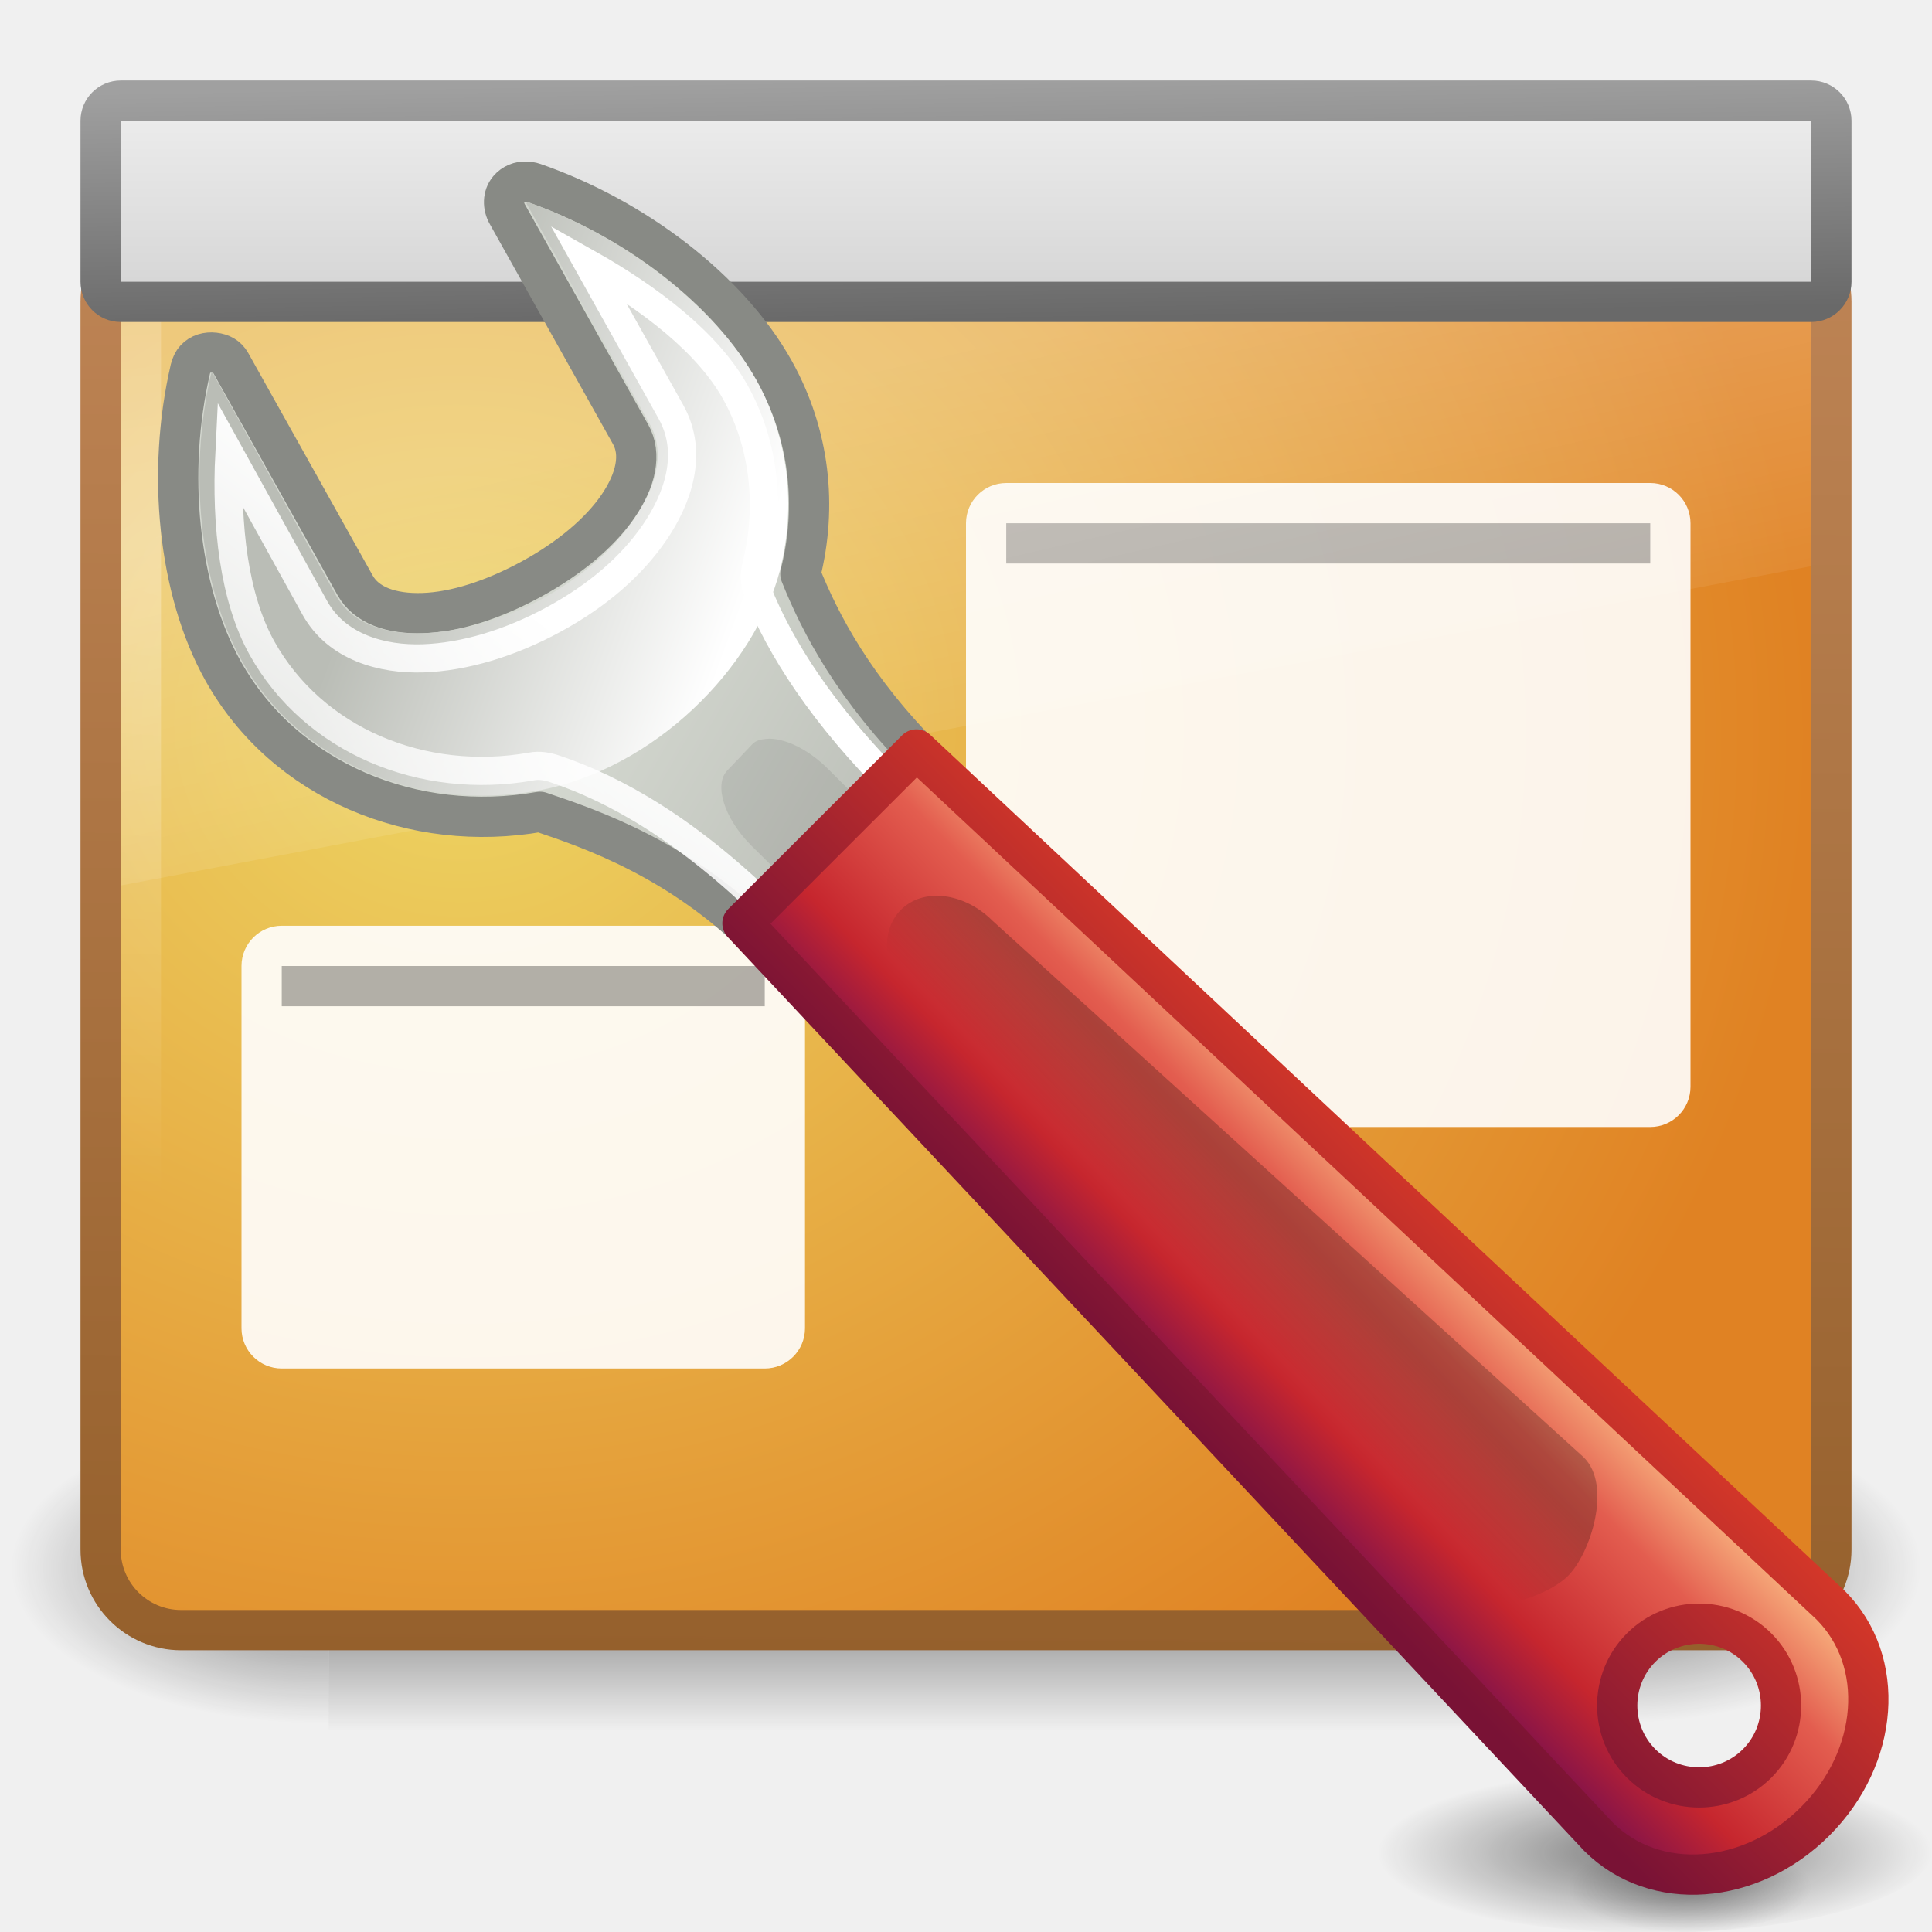
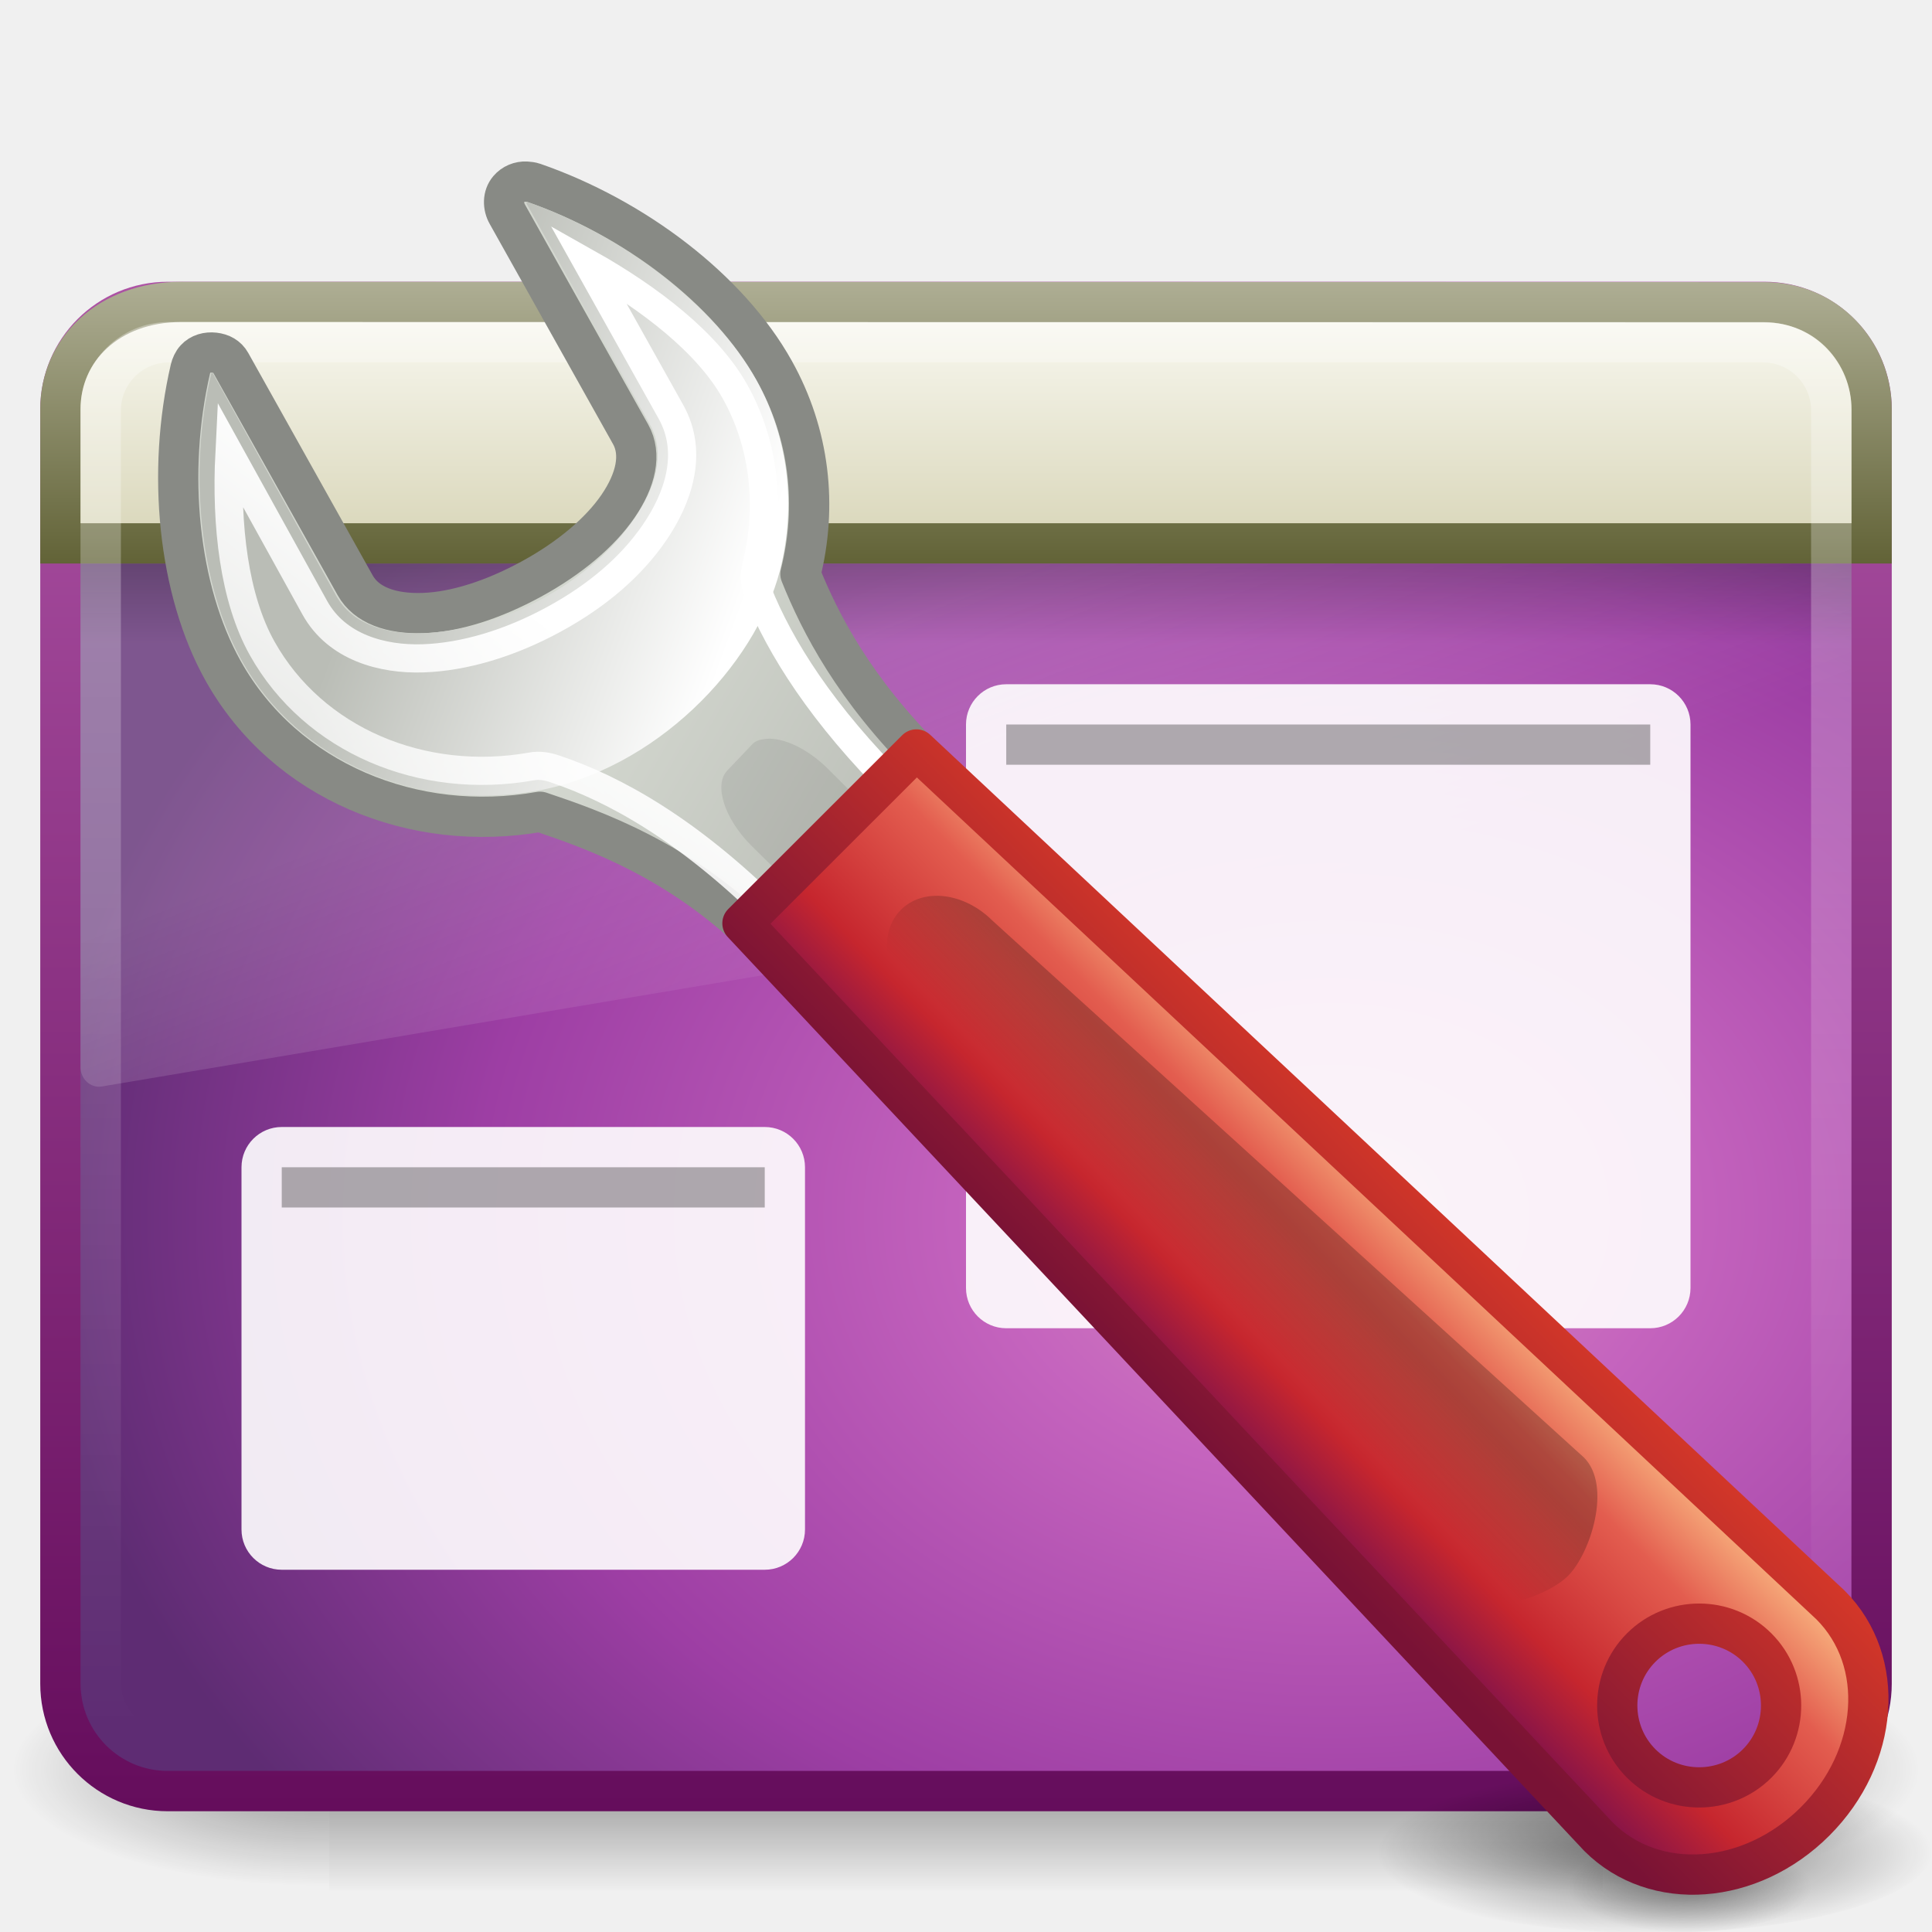
- <svg xmlns="http://www.w3.org/2000/svg" xmlns:xlink="http://www.w3.org/1999/xlink" version="1.0" width="48" height="48" id="svg2">
-   <defs id="defs4">
-     <linearGradient id="linearGradient3996">
-       <stop id="stop3998" style="stop-color:#a0a0a0;stop-opacity:1" offset="0" />
-       <stop id="stop4000" style="stop-color:#696969;stop-opacity:1" offset="1" />
+ <svg xmlns="http://www.w3.org/2000/svg" xmlns:xlink="http://www.w3.org/1999/xlink" version="1.0" width="48" height="48" id="svg4158">
+   <defs id="defs4160">
+     <linearGradient id="linearGradient7444">
+       <stop id="stop7446" style="stop-color:#888a85;stop-opacity:1" offset="0" />
+       <stop id="stop7448" style="stop-color:#555753;stop-opacity:1" offset="1" />
    </linearGradient>
-     <linearGradient id="linearGradient6602-4">
-       <stop id="stop6604-3" style="stop-color:#ffffff;stop-opacity:1" offset="0" />
-       <stop id="stop6606-7" style="stop-color:#ffffff;stop-opacity:0" offset="1" />
-     </linearGradient>
-     <linearGradient id="linearGradient6592-0">
-       <stop id="stop6594-0" style="stop-color:#ffffff;stop-opacity:0.275" offset="0" />
-       <stop id="stop6596-6" style="stop-color:#ffffff;stop-opacity:0" offset="1" />
-     </linearGradient>
-     <linearGradient id="linearGradient6560-7">
-       <stop id="stop6562-8" style="stop-color:#edd563;stop-opacity:1" offset="0" />
-       <stop id="stop6564-6" style="stop-color:#e08223;stop-opacity:1" offset="1" />
-     </linearGradient>
-     <linearGradient id="linearGradient6568-8">
-       <stop id="stop6570-5" style="stop-color:#95602c;stop-opacity:1" offset="0" />
-       <stop id="stop6572-4" style="stop-color:#bf8556;stop-opacity:1" offset="1" />
-     </linearGradient>
-     <linearGradient x1="302.857" y1="366.648" x2="302.857" y2="609.505" id="linearGradient5670" xlink:href="#linearGradient5048" gradientUnits="userSpaceOnUse" gradientTransform="matrix(0.06652698,0,0,0.03501497,-0.2635996,25.16184)" />
-     <radialGradient cx="605.714" cy="486.648" r="117.143" fx="605.714" fy="486.648" id="radialGradient5667" xlink:href="#linearGradient5060" gradientUnits="userSpaceOnUse" gradientTransform="matrix(0.06652698,0,0,0.03501497,-0.2505064,25.16184)" />
-     <radialGradient cx="605.714" cy="486.648" r="117.143" fx="605.714" fy="486.648" id="radialGradient5664" xlink:href="#linearGradient5060" gradientUnits="userSpaceOnUse" gradientTransform="matrix(-0.06652698,0,0,0.03501497,47.81282,25.16184)" />
-     <linearGradient id="linearGradient5060">
-       <stop id="stop5062" style="stop-color:#000000;stop-opacity:1" offset="0" />
-       <stop id="stop5064" style="stop-color:#000000;stop-opacity:0" offset="1" />
-     </linearGradient>
-     <linearGradient id="linearGradient5048">
-       <stop id="stop5050" style="stop-color:#000000;stop-opacity:0" offset="0" />
-       <stop id="stop5056" style="stop-color:#000000;stop-opacity:1" offset="0.5" />
-       <stop id="stop5052" style="stop-color:#000000;stop-opacity:0" offset="1" />
-     </linearGradient>
-     <linearGradient id="linearGradient5642">
-       <stop id="stop5644" style="stop-color:#f5f5f5;stop-opacity:1" offset="0" />
-       <stop id="stop5646" style="stop-color:#c8c8c8;stop-opacity:1" offset="1" />
-     </linearGradient>
-     <linearGradient x1="24" y1="2" x2="24" y2="11" id="linearGradient2878" xlink:href="#linearGradient5642" gradientUnits="userSpaceOnUse" gradientTransform="translate(-2.1906977e-7,-1)" />
-     <linearGradient x1="21.12" y1="7" x2="21.224" y2="13" id="linearGradient2880" xlink:href="#linearGradient3996" gradientUnits="userSpaceOnUse" gradientTransform="matrix(1.04878,0,0,1,-1.170732,-5)" />
-     <linearGradient x1="12.938" y1="8.438" x2="15.25" y2="19.812" id="linearGradient2887" xlink:href="#linearGradient6592-0" gradientUnits="userSpaceOnUse" gradientTransform="matrix(1,0,0,1.133333,-4.5e-8,1.600001)" />
-     <radialGradient cx="5.975" cy="6.955" r="20" fx="5.975" fy="6.955" id="radialGradient2894" xlink:href="#linearGradient6602-4" gradientUnits="userSpaceOnUse" gradientTransform="matrix(1.664549,-0.01193835,0.0028855,0.7954925,-4.889375,8.320781)" />
-     <radialGradient cx="12.099" cy="8.196" r="21" fx="12.099" fy="8.196" id="radialGradient2897" xlink:href="#linearGradient6560-7" gradientUnits="userSpaceOnUse" gradientTransform="matrix(1.598142,0,0.01428008,1.396881,-8.037843,6.551202)" />
-     <linearGradient x1="24.875" y1="29" x2="25" y2="3" id="linearGradient2899" xlink:href="#linearGradient6568-8" gradientUnits="userSpaceOnUse" gradientTransform="matrix(1.048781,0,0,1.4,-1.170732,0.5999895)" />
+     <linearGradient x1="324.497" y1="70.282" x2="330.061" y2="99.274" id="linearGradient2960" xlink:href="#linearGradient7444" gradientUnits="userSpaceOnUse" gradientTransform="matrix(1.363018,0,0,1.361694,-402.8981,-65.88392)" />
    <linearGradient id="linearGradient4434">
      <stop id="stop4436" style="stop-color:#d3d7cf;stop-opacity:1" offset="0" />
      <stop id="stop4438" style="stop-color:#babdb6;stop-opacity:1" offset="0.183" />
      <stop id="stop4440" style="stop-color:#ffffff;stop-opacity:1" offset="0.319" />
      <stop id="stop4442" style="stop-color:#babdb6;stop-opacity:1" offset="0.876" />
      <stop id="stop4444" style="stop-color:#eeeeec;stop-opacity:1" offset="1" />
    </linearGradient>
-     <linearGradient id="linearGradient7444">
-       <stop id="stop7446" style="stop-color:#888a85;stop-opacity:1" offset="0" />
-       <stop id="stop7448" style="stop-color:#555753;stop-opacity:1" offset="1" />
-     </linearGradient>
-     <linearGradient x1="302.292" y1="58.443" x2="308.649" y2="60.768" id="linearGradient4734" xlink:href="#linearGradient7381" gradientUnits="userSpaceOnUse" gradientTransform="matrix(1.363018,0,0,1.361694,-402.8981,-65.88392)" />
+     <linearGradient x1="304.762" y1="64.295" x2="335.3" y2="81.926" id="linearGradient2958" xlink:href="#linearGradient4434" gradientUnits="userSpaceOnUse" gradientTransform="matrix(1.363018,0,0,1.361694,-402.8981,-65.88392)" />
    <linearGradient id="linearGradient7381">
      <stop id="stop7383" style="stop-color:#babdb6;stop-opacity:1" offset="0" />
      <stop id="stop7385" style="stop-color:#ffffff;stop-opacity:1" offset="1" />
    </linearGradient>
-     <linearGradient x1="326.602" y1="75.575" x2="317.161" y2="88.006" id="linearGradient4758" xlink:href="#linearGradient7421" gradientUnits="userSpaceOnUse" gradientTransform="matrix(1.363018,0,0,1.361694,-402.8981,-65.88392)" />
+     <linearGradient x1="302.292" y1="58.443" x2="308.649" y2="60.768" id="linearGradient4734" xlink:href="#linearGradient7381" gradientUnits="userSpaceOnUse" gradientTransform="matrix(1.363018,0,0,1.361694,-402.8981,-65.88392)" />
    <linearGradient id="linearGradient7421">
      <stop id="stop7423" style="stop-color:#ffffff;stop-opacity:1" offset="0" />
      <stop id="stop7425" style="stop-color:#ffffff;stop-opacity:0" offset="1" />
    </linearGradient>
+     <linearGradient x1="326.602" y1="75.575" x2="317.161" y2="88.006" id="linearGradient4758" xlink:href="#linearGradient7421" gradientUnits="userSpaceOnUse" gradientTransform="matrix(1.363018,0,0,1.361694,-402.8981,-65.88392)" />
    <radialGradient cx="21.96" cy="34.498" r="12.728" fx="21.96" fy="34.498" id="radialGradient2915" xlink:href="#linearGradient6221" gradientUnits="userSpaceOnUse" gradientTransform="matrix(0.5406003,0,0,0.1618304,29.2475,40.44869)" />
-     <linearGradient id="linearGradient6221">
-       <stop id="stop6223" style="stop-color:#000000;stop-opacity:1" offset="0" />
-       <stop id="stop6225" style="stop-color:#000000;stop-opacity:0" offset="1" />
+     <radialGradient cx="21.96" cy="34.498" r="12.728" fx="21.96" fy="34.498" id="radialGradient2912" xlink:href="#linearGradient6221" gradientUnits="userSpaceOnUse" gradientTransform="matrix(0.2369514,0,0,9.05974e-2,36.78056,43.75936)" />
+     <linearGradient id="linearGradient2490">
+       <stop id="stop2492" style="stop-color:#791235;stop-opacity:1" offset="0" />
+       <stop id="stop2494" style="stop-color:#dd3b27;stop-opacity:1" offset="1" />
    </linearGradient>
-     <radialGradient cx="21.96" cy="34.498" r="12.728" fx="21.96" fy="34.498" id="radialGradient2912" xlink:href="#linearGradient6221" gradientUnits="userSpaceOnUse" gradientTransform="matrix(0.2369514,0,0,0.0905974,36.78056,43.75936)" />
-     <linearGradient x1="97.442" y1="35.152" x2="90.221" y2="35.079" id="linearGradient4668" xlink:href="#linearGradient4956" gradientUnits="userSpaceOnUse" gradientTransform="matrix(0.822743,-0.8221855,0.7196122,0.7191245,-71.18411,83.62131)" />
+     <linearGradient x1="29.278" y1="34.023" x2="36.001" y2="27.273" id="linearGradient4972" xlink:href="#linearGradient2490" gradientUnits="userSpaceOnUse" gradientTransform="translate(0.9185915,2.074549)" />
    <linearGradient id="linearGradient4956">
      <stop id="stop4958" style="stop-color:#f8b17e;stop-opacity:1" offset="0" />
      <stop id="stop4960" style="stop-color:#e35d4f;stop-opacity:1" offset="0.262" />
      <stop id="stop4962" style="stop-color:#c6262e;stop-opacity:1" offset="0.663" />
      <stop id="stop4964" style="stop-color:#690b54;stop-opacity:1" offset="1" />
    </linearGradient>
-     <linearGradient x1="29.278" y1="34.023" x2="36.001" y2="27.273" id="linearGradient4972" xlink:href="#linearGradient2490" gradientUnits="userSpaceOnUse" gradientTransform="translate(0.9185915,2.074549)" />
-     <linearGradient id="linearGradient2490">
-       <stop id="stop2492" style="stop-color:#791235;stop-opacity:1" offset="0" />
-       <stop id="stop2494" style="stop-color:#dd3b27;stop-opacity:1" offset="1" />
+     <linearGradient x1="97.442" y1="35.152" x2="90.221" y2="35.079" id="linearGradient4668" xlink:href="#linearGradient4956" gradientUnits="userSpaceOnUse" gradientTransform="matrix(0.822743,-0.8221855,0.7196122,0.7191245,-71.18411,83.62131)" />
+     <linearGradient id="linearGradient6221">
+       <stop id="stop6223" style="stop-color:#000000;stop-opacity:1" offset="0" />
+       <stop id="stop6225" style="stop-color:#000000;stop-opacity:0" offset="1" />
    </linearGradient>
    <linearGradient x1="-6.308" y1="44.229" x2="-9.775" y2="44.14" id="linearGradient4665" xlink:href="#linearGradient6221" gradientUnits="userSpaceOnUse" gradientTransform="matrix(0.5004508,-0.4996505,0.8491734,0.8478521,0.8073795,-6.935105)" />
-     <linearGradient x1="304.762" y1="64.295" x2="335.3" y2="81.926" id="linearGradient2958" xlink:href="#linearGradient4434" gradientUnits="userSpaceOnUse" gradientTransform="matrix(1.363018,0,0,1.361694,-402.8981,-65.88392)" />
-     <linearGradient x1="324.497" y1="70.282" x2="330.061" y2="99.274" id="linearGradient2960" xlink:href="#linearGradient7444" gradientUnits="userSpaceOnUse" gradientTransform="matrix(1.363018,0,0,1.361694,-402.8981,-65.88392)" />
+     <linearGradient id="linearGradient5048-7">
+       <stop id="stop5050-5" style="stop-color:#000000;stop-opacity:0" offset="0" />
+       <stop id="stop5056-9" style="stop-color:#000000;stop-opacity:1" offset="0.5" />
+       <stop id="stop5052-6" style="stop-color:#000000;stop-opacity:0" offset="1" />
+     </linearGradient>
+     <linearGradient x1="302.857" y1="366.648" x2="302.857" y2="609.505" id="linearGradient2788" xlink:href="#linearGradient5048-7" gradientUnits="userSpaceOnUse" gradientTransform="matrix(6.553443e-2,0,0,2.470588e-2,0.3139865,31.94164)" />
+     <radialGradient cx="605.714" cy="486.648" r="117.143" fx="605.714" fy="486.648" id="radialGradient2785" xlink:href="#linearGradient5060-6" gradientUnits="userSpaceOnUse" gradientTransform="matrix(6.553443e-2,0,0,2.470588e-2,0.3268837,31.94164)" />
+     <linearGradient id="linearGradient5060-6">
+       <stop id="stop5062-3" style="stop-color:#000000;stop-opacity:1" offset="0" />
+       <stop id="stop5064-1" style="stop-color:#000000;stop-opacity:0" offset="1" />
+     </linearGradient>
+     <radialGradient cx="605.714" cy="486.648" r="117.143" fx="605.714" fy="486.648" id="radialGradient2782" xlink:href="#linearGradient5060-6" gradientUnits="userSpaceOnUse" gradientTransform="matrix(-6.553443e-2,0,0,2.470588e-2,47.67313,31.94164)" />
+     <linearGradient id="linearGradient3332-412-419-652-471">
+       <stop id="stop2759" style="stop-color:#650d5c;stop-opacity:1" offset="0" />
+       <stop id="stop2761" style="stop-color:#ad53a5;stop-opacity:1" offset="1" />
+     </linearGradient>
+     <linearGradient x1="10.014" y1="44.96" x2="10.014" y2="2.876" id="linearGradient2857" xlink:href="#linearGradient3332-412-419-652-471" gradientUnits="userSpaceOnUse" gradientTransform="matrix(0.9574517,0,0,0.9034707,1.021178,4.30563)" />
+     <linearGradient id="linearGradient3242-593-605-251-305">
+       <stop id="stop2749" style="stop-color:#d78ec1;stop-opacity:1" offset="0" />
+       <stop id="stop2751" style="stop-color:#c564be;stop-opacity:1" offset="0.262" />
+       <stop id="stop2753" style="stop-color:#9d3ea4;stop-opacity:1" offset="0.661" />
+       <stop id="stop2755" style="stop-color:#5e2c73;stop-opacity:1" offset="1" />
+     </linearGradient>
+     <radialGradient cx="26.617" cy="-2.064" r="23" fx="26.617" fy="-2.064" id="radialGradient3966" xlink:href="#linearGradient3242-593-605-251-305" gradientUnits="userSpaceOnUse" gradientTransform="matrix(-1.8187668e-8,-1.065657,1.396714,0,35.96519,58.55883)" />
+     <linearGradient id="linearGradient8265-821-176-38-919-66-249">
+       <stop id="stop2687" style="stop-color:#ffffff;stop-opacity:1" offset="0" />
+       <stop id="stop2689" style="stop-color:#ffffff;stop-opacity:0" offset="1" />
+     </linearGradient>
+     <linearGradient x1="16.626" y1="15.298" x2="20.055" y2="24.628" id="linearGradient2849" xlink:href="#linearGradient8265-821-176-38-919-66-249" gradientUnits="userSpaceOnUse" gradientTransform="matrix(0.9578231,0,0,1.018283,1.012245,1.922127)" />
+     <linearGradient id="linearGradient3282">
+       <stop id="stop3284" style="stop-color:#000000;stop-opacity:1" offset="0" />
+       <stop id="stop3286" style="stop-color:#000000;stop-opacity:0" offset="1" />
+     </linearGradient>
+     <linearGradient x1="24.683" y1="9.242" x2="24.683" y2="13.523" id="linearGradient3639" xlink:href="#linearGradient3282" gradientUnits="userSpaceOnUse" gradientTransform="matrix(0.9563112,0,0,0.4680085,1.055042,9.674819)" />
+     <linearGradient id="linearGradient3958">
+       <stop id="stop3960" style="stop-color:#aeae94;stop-opacity:1" offset="0" />
+       <stop id="stop3962" style="stop-color:#626337;stop-opacity:1" offset="1" />
+     </linearGradient>
+     <linearGradient x1="16.916" y1="7.001" x2="16.916" y2="14" id="linearGradient3964" xlink:href="#linearGradient3958" gradientUnits="userSpaceOnUse" />
+     <linearGradient id="linearGradient2446-733-45">
+       <stop id="stop3793" style="stop-color:#fdfdf8;stop-opacity:1" offset="0" />
+       <stop id="stop3795" style="stop-color:#d6d3b4;stop-opacity:1" offset="1" />
+     </linearGradient>
+     <linearGradient x1="33.579" y1="5.709" x2="33.579" y2="16.323" id="linearGradient3636-65" xlink:href="#linearGradient2446-733-45" gradientUnits="userSpaceOnUse" gradientTransform="matrix(0.8148434,0,0,0.6596233,-2.259471,3.233974)" />
+     <linearGradient id="linearGradient2238">
+       <stop id="stop2240" style="stop-color:#ffffff;stop-opacity:1" offset="0" />
+       <stop id="stop2242" style="stop-color:#ffffff;stop-opacity:0" offset="1" />
+     </linearGradient>
+     <linearGradient x1="12.579" y1="-7.807" x2="12.579" y2="41.827" id="linearGradient2852" xlink:href="#linearGradient2238" gradientUnits="userSpaceOnUse" gradientTransform="matrix(0.9546411,0,0,0.8965269,1.087456,5.385244)" />
  </defs>
-   <g transform="matrix(0.9858752,0,0,0.9407741,0.5547534,-0.749416)" id="g5672" style="opacity:0.537">
-     <rect width="32.123" height="8.504" x="7.72" y="38" id="rect4173" style="color:#000000;fill:url(#linearGradient5670);fill-opacity:1;fill-rule:nonzero;stroke:none;stroke-width:1;marker:none;visibility:visible;display:inline;overflow:visible" />
-     <path d="m 39.843,38 c 0,0 0,8.503 0,8.503 3.426,0.016 8.282,-1.905 8.282,-4.252 0,-2.347 -3.823,-4.251 -8.282,-4.251 z" id="path5058" style="color:#000000;fill:url(#radialGradient5667);fill-opacity:1;fill-rule:nonzero;stroke:none;stroke-width:1;marker:none;visibility:visible;display:inline;overflow:visible" />
-     <path d="m 7.72,38 c 0,0 0,8.503 0,8.503 -3.426,0.016 -8.282,-1.905 -8.282,-4.252 0,-2.347 3.823,-4.251 8.282,-4.251 z" id="path5018" style="color:#000000;fill:url(#radialGradient5664);fill-opacity:1;fill-rule:nonzero;stroke:none;stroke-width:1;marker:none;visibility:visible;display:inline;overflow:visible" />
+   <g id="layer1">
+     <rect width="31.644" height="6" x="8.178" y="41" id="rect2512" style="opacity:0.402;fill:url(#linearGradient2788);fill-opacity:1;fill-rule:nonzero;stroke:none;stroke-width:1;marker:none;visibility:visible;display:inline;overflow:visible" />
+     <path d="M 39.822,41 C 39.822,41 39.822,47 39.822,47 C 43.197,47.011 47.981,45.656 47.981,44 C 47.981,42.344 44.215,41 39.822,41 z" id="path2514" style="opacity:0.402;fill:url(#radialGradient2785);fill-opacity:1;fill-rule:nonzero;stroke:none;stroke-width:1;marker:none;visibility:visible;display:inline;overflow:visible" />
+     <path d="M 8.178,41 C 8.178,41 8.178,47 8.178,47 C 4.803,47.011 0.019,45.656 0.019,44 C 0.019,42.344 3.785,41 8.178,41 z" id="path2516" style="opacity:0.402;fill:url(#radialGradient2782);fill-opacity:1;fill-rule:nonzero;stroke:none;stroke-width:1;marker:none;visibility:visible;display:inline;overflow:visible" />
+     <rect width="44.998" height="36.998" rx="2.666" ry="2.666" x="1.501" y="7.501" id="rect2573" style="fill:url(#radialGradient3966);fill-opacity:1;fill-rule:evenodd;stroke:url(#linearGradient2857);stroke-width:1.002;stroke-linecap:round;stroke-linejoin:round;stroke-miterlimit:4;stroke-dasharray:none;stroke-dashoffset:0;stroke-opacity:1" />
+     <path d="M 4.095,8 C 2.938,8 2,8.997 2,10.227 L 2,26.52 C 2.003,26.657 2.059,26.787 2.156,26.877 C 2.253,26.968 2.381,27.012 2.509,26.997 L 45.611,19.742 C 45.833,19.705 45.997,19.503 46,19.265 L 46,10.227 C 46,8.997 45.062,8 43.905,8 L 4.095,8 z" id="path2603" style="opacity:0.2;fill:url(#linearGradient2849);fill-opacity:1;fill-rule:evenodd;stroke:none;stroke-width:1.002;stroke-linecap:round;stroke-linejoin:round;stroke-miterlimit:4;stroke-dasharray:none;stroke-dashoffset:0;stroke-opacity:1" />
+     <rect width="44" height="2" rx="0" ry="0" x="2" y="14" id="rect1436" style="opacity:0.2;fill:url(#linearGradient3639);fill-opacity:1;fill-rule:evenodd;stroke:none;stroke-width:1;stroke-linecap:butt;stroke-linejoin:miter;marker:none;marker-start:none;marker-mid:none;marker-end:none;stroke-miterlimit:4;stroke-dasharray:none;stroke-dashoffset:0;stroke-opacity:1;visibility:visible;display:inline;overflow:visible" />
+     <path d="M 4.5,7.501 C 4.5,7.501 43.836,7.509 43.836,7.509 C 45.401,7.509 46.5,8.77 46.5,10.166 C 46.5,10.166 46.5,13.5 46.5,13.5 C 46.5,13.5 1.5,13.5 1.5,13.5 C 1.5,13.5 1.5,10.166 1.5,10.166 C 1.5,8.678 2.709,7.501 4.5,7.501 z" id="rect2311" style="fill:url(#linearGradient3636-65);fill-opacity:1;fill-rule:evenodd;stroke:url(#linearGradient3964);stroke-width:1;stroke-linecap:butt;stroke-linejoin:miter;marker:none;marker-start:none;marker-mid:none;marker-end:none;stroke-miterlimit:4;stroke-dasharray:none;stroke-dashoffset:0;stroke-opacity:1;visibility:visible;display:inline;overflow:visible" />
+     <rect width="42.996" height="34.996" rx="1.696" ry="1.696" x="2.502" y="8.502" id="rect2601" style="opacity:0.4;fill:none;fill-opacity:1;fill-rule:evenodd;stroke:url(#linearGradient2852);stroke-width:1.004;stroke-linecap:round;stroke-linejoin:round;stroke-miterlimit:4;stroke-dasharray:none;stroke-dashoffset:0;stroke-opacity:1" />
  </g>
-   <rect width="43" height="35" rx="2" ry="2" x="2.5" y="5.5" id="rect2716" style="fill:url(#radialGradient2897);fill-opacity:1;fill-rule:evenodd;stroke:url(#linearGradient2899);stroke-width:1;stroke-linecap:butt;stroke-linejoin:miter;stroke-miterlimit:4;stroke-opacity:1;stroke-dasharray:none;display:inline;enable-background:new" />
-   <rect width="41" height="34" rx="0.5" ry="0.5" x="3.5" y="5.5" id="rect6600" style="opacity:0.3;fill:none;stroke:url(#radialGradient2894);stroke-width:1;stroke-linecap:square;stroke-linejoin:miter;stroke-miterlimit:4;stroke-opacity:1;stroke-dasharray:none" />
-   <rect width="14" height="11" rx="1" ry="1" x="6" y="23" id="rect7303" style="opacity:0.9;fill:#ffffff;fill-opacity:1;stroke:none" />
-   <rect width="12" height="1" x="7" y="24" id="rect7305" style="opacity:0.3;fill:#000000;fill-opacity:1;stroke:none" />
-   <rect width="18" height="16" rx="1" ry="1" x="24" y="12" id="rect7303-8" style="opacity:0.9;fill:#ffffff;fill-opacity:1;stroke:none" />
-   <rect width="16" height="1" x="25" y="13" id="rect7305-5" style="opacity:0.3;fill:#000000;fill-opacity:1;stroke:none" />
-   <path d="M 3,5 45,5 45,14.067 3,22 3,5 z" id="rect6588" style="fill:url(#linearGradient2887);fill-opacity:1;stroke:none" />
-   <rect width="43" height="5" rx="0.5" ry="0.5" x="2.5" y="2.5" id="rect5556" style="color:#000000;fill:url(#linearGradient2878);fill-opacity:1;fill-rule:evenodd;stroke:url(#linearGradient2880);stroke-width:1;stroke-linecap:square;stroke-linejoin:round;stroke-miterlimit:4;stroke-opacity:1;stroke-dasharray:none;stroke-dashoffset:0;marker:none;visibility:visible;display:inline;overflow:visible;enable-background:accumulate" />
-   <path d="m 13.075,4.512 c -0.164,-0.008 -0.328,0.058 -0.438,0.188 -0.146,0.172 -0.146,0.428 -0.031,0.625 l 3.062,5.469 c 0.275,0.492 0.131,1.135 -0.312,1.781 -0.447,0.653 -1.204,1.294 -2.156,1.813 -0.953,0.519 -1.891,0.817 -2.688,0.844 -0.792,0.027 -1.412,-0.195 -1.688,-0.688 l -3.094,-5.531 c -0.086,-0.153 -0.231,-0.23 -0.406,-0.25 -0.175,-0.02 -0.352,0.027 -0.469,0.156 -0.063,0.067 -0.103,0.16 -0.125,0.25 -0.593,2.553 -0.312,5.489 0.812,7.5 1.536,2.746 4.742,4.054 7.875,3.5 1.28,0.43 3.456,1.178 5.469,3.175 l 4.15,-4.419 c -1.815,-1.801 -2.663,-3.444 -3.15,-4.662 0.423,-1.685 0.234,-3.471 -0.656,-5.062 -1.124,-2.01 -3.468,-3.79 -5.969,-4.656 -0.054,-0.02 -0.133,-0.029 -0.188,-0.031 z" id="path6912" style="fill:url(#linearGradient2958);fill-opacity:1;fill-rule:evenodd;stroke:url(#linearGradient2960);stroke-width:1;stroke-linecap:round;stroke-linejoin:round;stroke-miterlimit:4;stroke-opacity:1;stroke-dasharray:none;stroke-dashoffset:0.361;display:inline;enable-background:new" />
-   <path d="m 13.078,5.009 c 0.025,0.009 0.009,0.042 0,0.043 l 3.067,5.489 c 0.414,0.74 0.115,1.613 -0.383,2.34 -0.504,0.735 -1.284,1.447 -2.3,2 -1.018,0.555 -2.086,0.821 -2.982,0.851 -0.893,0.03 -1.732,-0.225 -2.13,-0.936 L 5.283,9.265 c -0.018,-0.003 -0.046,0.003 -0.043,0 0.028,-0.03 0.005,0.022 0,0.043 -0.566,2.435 -0.272,5.249 0.767,7.106 1.421,2.54 4.388,3.754 7.326,3.234 2.924,-0.523 5.425,-3.068 6.048,-5.489 0.394,-1.568 0.226,-3.253 -0.596,-4.723 C 17.75,7.583 15.47,5.839 13.078,5.009 l 6.9e-5,-1.36e-4 z" id="path7379" style="fill:url(#linearGradient4734);fill-opacity:1;fill-rule:evenodd;stroke:none;display:inline;enable-background:new" />
-   <path d="m 14.606,6.543 2.062,3.688 c 0.581,1.039 0.159,2.175 -0.406,3 -0.572,0.834 -1.407,1.561 -2.5,2.156 -1.098,0.598 -2.235,0.934 -3.25,0.969 -1.016,0.034 -2.142,-0.274 -2.688,-1.25 l -2.125,-3.844 c -0.091,1.795 0.117,3.6 0.812,4.844 1.282,2.292 3.985,3.416 6.688,2.938 0.198,-0.039 0.403,-0.004 0.594,0.062 1.465,0.492 3.293,1.497 5.406,3.594 l 1,1 3.094,-3.094 -0.969,-0.969 c -1.905,-1.89 -2.948,-3.559 -3.5,-4.938 -0.083,-0.216 -0.087,-0.432 -0.031,-0.656 0.358,-1.427 0.209,-2.99 -0.531,-4.312 -0.676,-1.209 -2.101,-2.313 -3.656,-3.188 z" id="path4756" style="fill:none;stroke:url(#linearGradient4758);stroke-width:0.7;stroke-linecap:round;stroke-linejoin:miter;stroke-miterlimit:4;stroke-opacity:1;stroke-dasharray:none;stroke-dashoffset:0.361;display:inline;enable-background:new" />
-   <path d="m 19.044,18.356 c -0.137,0.012 -0.258,0.039 -0.344,0.125 l -0.625,0.656 c -0.344,0.344 -0.093,1.189 0.594,1.875 l 2.125,2.094 1.875,-1.906 -2.094,-2.094 c -0.515,-0.515 -1.121,-0.785 -1.531,-0.75 z" id="rect7166" style="opacity:0.08;fill:#000000;fill-opacity:1;fill-rule:evenodd;stroke:none;display:inline;enable-background:new" />
-   <g transform="matrix(1.363018,0,0,1.361694,-402.8981,-66.88346)" id="g7440" style="opacity:0.489;display:inline;enable-background:new" />
-   <path d="M 48,46 A 7,2.024 0 0 1 34,46 7,2.024 0 1 1 48,46 z" id="path6765" style="opacity:0.51;fill:url(#radialGradient2915);fill-opacity:1;stroke:none" />
-   <path d="m 45,46.867 a 3.068,1.133 0 0 1 -6.136,0 3.068,1.133 0 1 1 6.136,0 z" id="path6773" style="opacity:0.3;fill:url(#radialGradient2912);fill-opacity:1;stroke:none" />
-   <path d="m 18.446,22.939 21.27,22.696 c 1.395,1.394 3.784,1.212 5.38,-0.382 1.595,-1.594 1.778,-3.981 0.383,-5.376 L 22.768,18.62 18.446,22.939 z m 22.328,17.995 c 0.793,-0.793 2.088,-0.793 2.881,0 0.793,0.793 0.793,2.087 10e-7,2.879 -0.793,0.793 -2.088,0.793 -2.881,0 -0.793,-0.793 -0.793,-2.087 0,-2.879 z" id="path6899" style="fill:url(#linearGradient4668);fill-opacity:1;stroke:url(#linearGradient4972);stroke-width:1;stroke-linecap:round;stroke-linejoin:round;stroke-miterlimit:4;stroke-opacity:1;stroke-dasharray:none;stroke-dashoffset:0.7;display:inline;enable-background:new" />
-   <path d="m 22.384,22.603 c 0.554,-0.554 1.569,-0.432 2.276,0.274 L 39.352,36.211 c 0.706,0.705 0.161,2.386 -0.394,2.94 -0.555,0.554 -2.238,1.1 -2.944,0.394 L 22.658,24.875 c -0.706,-0.705 -0.828,-1.719 -0.274,-2.272 z" id="rect6533" style="opacity:0.231;fill:url(#linearGradient4665);fill-opacity:1;stroke:none;display:inline" />
+   <rect width="14" height="11" rx="1" ry="1" x="6" y="28" id="rect7303" style="opacity:0.9;fill:#ffffff;fill-opacity:1;stroke:none" />
+   <rect width="12" height="1" x="7" y="29" id="rect7305" style="opacity:0.3;fill:#000000;fill-opacity:1;stroke:none" />
+   <rect width="18" height="16" rx="1" ry="1" x="24" y="17" id="rect7303-8" style="opacity:0.9;fill:#ffffff;fill-opacity:1;stroke:none" />
+   <rect width="16" height="1" x="25" y="18" id="rect7305-5" style="opacity:0.3;fill:#000000;fill-opacity:1;stroke:none" />
+   <path d="M 13.075,4.512 C 12.911,4.504 12.747,4.57 12.637,4.7 C 12.491,4.872 12.492,5.128 12.606,5.325 L 15.669,10.793 C 15.944,11.285 15.799,11.928 15.356,12.575 C 14.909,13.227 14.152,13.868 13.2,14.387 C 12.247,14.906 11.309,15.204 10.512,15.231 C 9.721,15.258 9.101,15.036 8.825,14.543 L 5.731,9.012 C 5.645,8.859 5.5,8.782 5.325,8.762 C 5.15,8.742 4.973,8.789 4.856,8.918 C 4.793,8.986 4.753,9.079 4.731,9.168 C 4.138,11.722 4.419,14.657 5.544,16.668 C 7.08,19.415 10.285,20.723 13.419,20.168 C 14.699,20.599 16.875,21.346 18.888,23.344 L 23.038,18.925 C 21.223,17.124 20.375,15.481 19.887,14.262 C 20.311,12.577 20.122,10.791 19.231,9.2 C 18.107,7.189 15.763,5.41 13.262,4.543 C 13.209,4.524 13.129,4.515 13.075,4.512 L 13.075,4.512 z" id="path6912" style="fill:url(#linearGradient2958);fill-opacity:1;fill-rule:evenodd;stroke:url(#linearGradient2960);stroke-width:1;stroke-linecap:round;stroke-linejoin:round;stroke-miterlimit:4;stroke-dasharray:none;stroke-dashoffset:0.361;stroke-opacity:1;display:inline;enable-background:new" />
+   <path d="M 13.078,5.009 C 13.104,5.019 13.088,5.052 13.078,5.052 L 16.145,10.541 C 16.559,11.281 16.26,12.154 15.762,12.882 C 15.258,13.616 14.478,14.328 13.461,14.882 C 12.443,15.436 11.375,15.702 10.48,15.733 C 9.587,15.763 8.748,15.508 8.35,14.797 L 5.283,9.265 C 5.266,9.262 5.238,9.267 5.241,9.265 C 5.269,9.235 5.246,9.286 5.241,9.307 C 4.675,11.742 4.968,14.556 6.007,16.414 C 7.428,18.954 10.395,20.167 13.334,19.648 C 16.258,19.125 18.758,16.58 19.382,14.158 C 19.776,12.59 19.608,10.905 18.786,9.435 C 17.75,7.583 15.47,5.839 13.078,5.009 L 13.078,5.009 L 13.078,5.009 z" id="path7379" style="fill:url(#linearGradient4734);fill-opacity:1;fill-rule:evenodd;stroke:none;display:inline;enable-background:new" />
+   <path d="M 14.606,6.543 L 16.669,10.231 C 17.25,11.27 16.828,12.405 16.262,13.231 C 15.691,14.065 14.855,14.792 13.762,15.387 C 12.665,15.985 11.527,16.322 10.512,16.356 C 9.496,16.39 8.371,16.082 7.825,15.106 L 5.7,11.262 C 5.609,13.057 5.817,14.863 6.512,16.106 C 7.794,18.397 10.497,19.521 13.2,19.043 C 13.398,19.004 13.603,19.039 13.794,19.106 C 15.258,19.598 17.087,20.603 19.2,22.7 L 20.2,23.7 L 23.294,20.606 L 22.325,19.637 C 20.42,17.747 19.376,16.078 18.825,14.7 C 18.742,14.484 18.738,14.267 18.794,14.043 C 19.152,12.617 19.002,11.054 18.262,9.731 C 17.586,8.522 16.161,7.418 14.606,6.543 z" id="path4756" style="fill:none;stroke:url(#linearGradient4758);stroke-width:0.7;stroke-linecap:round;stroke-linejoin:miter;stroke-miterlimit:4;stroke-dasharray:none;stroke-dashoffset:0.361;stroke-opacity:1;display:inline;enable-background:new" />
+   <path d="M 19.044,18.356 C 18.907,18.368 18.786,18.395 18.7,18.481 L 18.075,19.137 C 17.731,19.481 17.982,20.326 18.669,21.012 L 20.794,23.106 L 22.669,21.2 L 20.575,19.106 C 20.06,18.591 19.454,18.321 19.044,18.356 z" id="rect7166" style="opacity:0.08;fill:#000000;fill-opacity:1;fill-rule:evenodd;stroke:none;display:inline;enable-background:new" />
+   <path d="M 48,46 C 48,47.118 44.866,48.024 41,48.024 C 37.134,48.024 34,47.118 34,46 C 34,44.882 37.134,43.976 41,43.976 C 44.866,43.976 48,44.882 48,46 z" id="path6765" style="opacity:0.51;fill:url(#radialGradient2915);fill-opacity:1;stroke:none" />
+   <path d="M 45,46.867 C 45,47.493 43.626,48 41.932,48 C 40.237,48 38.864,47.493 38.864,46.867 C 38.864,46.241 40.237,45.734 41.932,45.734 C 43.626,45.734 45,46.241 45,46.867 z" id="path6773" style="opacity:0.3;fill:url(#radialGradient2912);fill-opacity:1;stroke:none" />
+   <path d="M 18.446,22.939 L 39.717,45.635 C 41.112,47.029 43.501,46.846 45.096,45.252 C 46.692,43.658 46.874,41.271 45.479,39.876 L 22.768,18.62 L 18.446,22.939 L 18.446,22.939 z M 40.775,40.934 C 41.568,40.141 42.863,40.141 43.656,40.934 C 44.449,41.726 44.449,43.02 43.656,43.813 C 42.863,44.605 41.568,44.605 40.775,43.813 C 39.982,43.02 39.982,41.726 40.775,40.934 L 40.775,40.934 z" id="path6899" style="fill:url(#linearGradient4668);fill-opacity:1;stroke:url(#linearGradient4972);stroke-width:1;stroke-linecap:round;stroke-linejoin:round;stroke-miterlimit:4;stroke-dasharray:none;stroke-dashoffset:0.7;stroke-opacity:1;display:inline;enable-background:new" />
+   <path d="M 22.384,22.603 C 22.939,22.049 23.954,22.171 24.66,22.876 L 39.352,36.211 C 40.058,36.916 39.512,38.597 38.958,39.151 C 38.403,39.704 36.72,40.25 36.014,39.545 L 22.658,24.875 C 21.952,24.17 21.83,23.156 22.384,22.603 L 22.384,22.603 z" id="rect6533" style="opacity:0.231;fill:url(#linearGradient4665);fill-opacity:1;stroke:none;display:inline" />
</svg>
